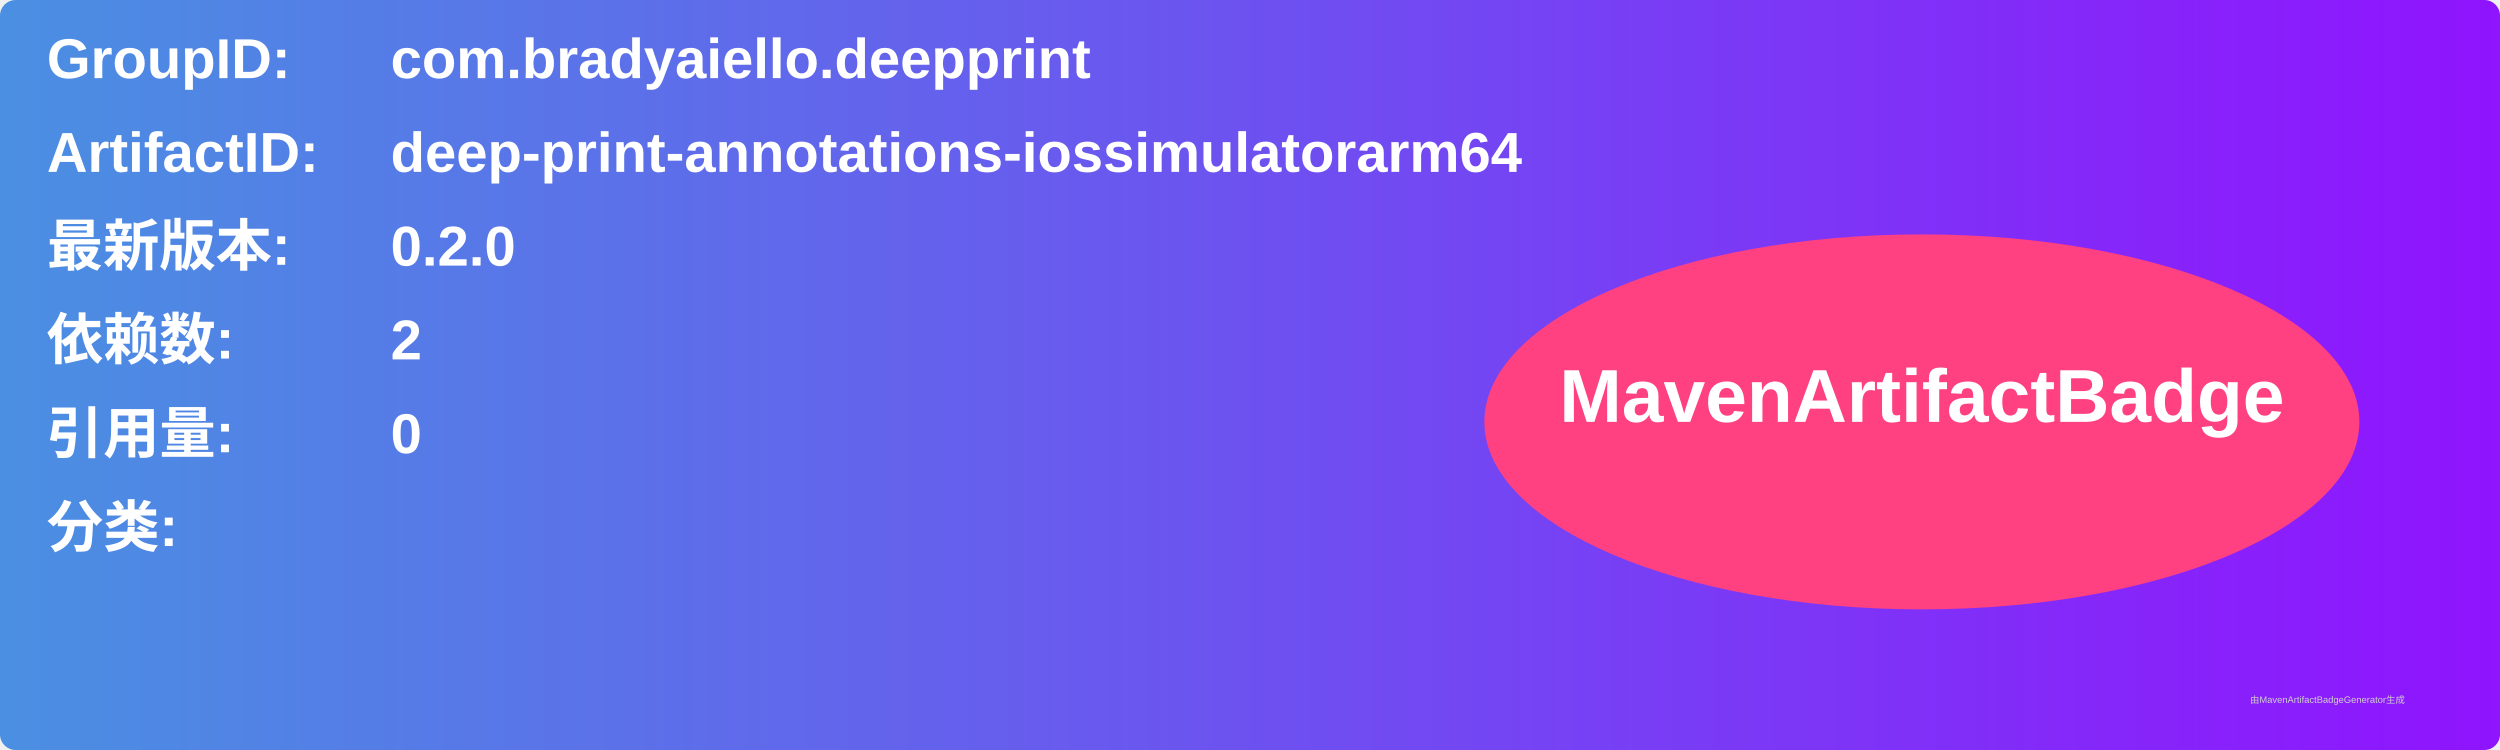
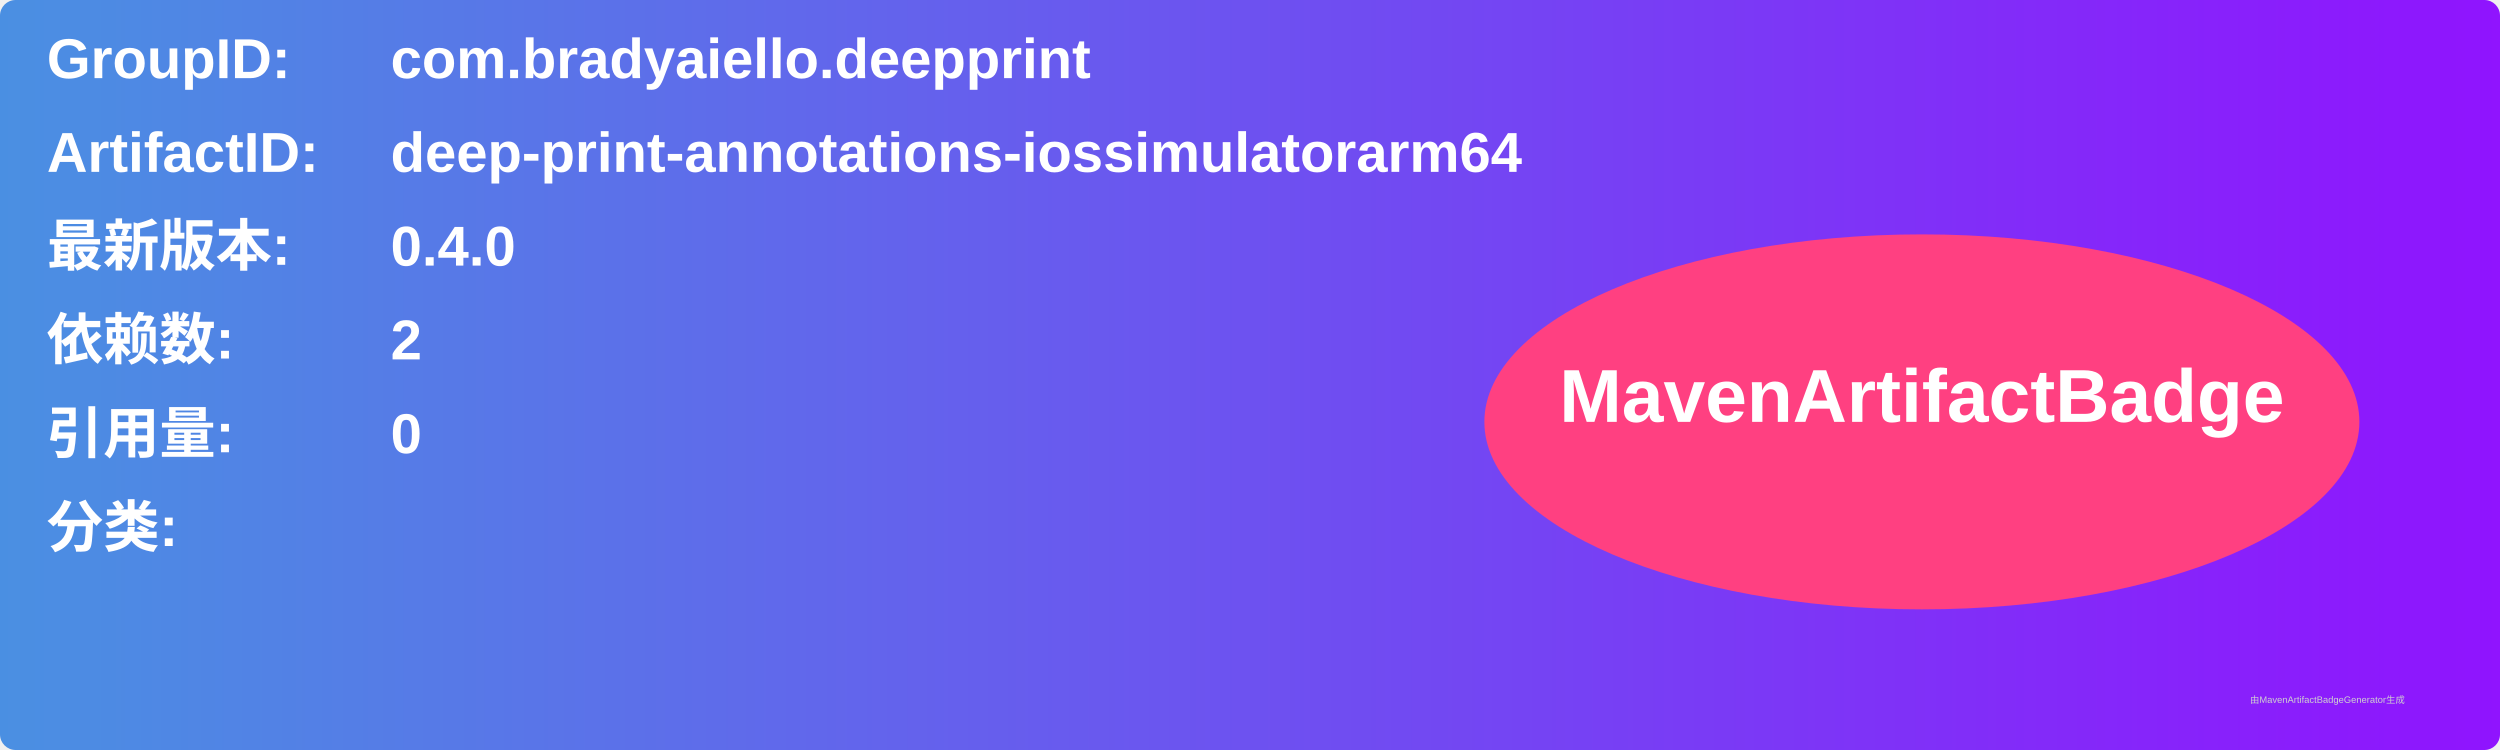
<svg xmlns="http://www.w3.org/2000/svg" width="800" height="240" viewBox="0 0 800 240">
  <linearGradient id="grad" x1="0%" y1="0%" x2="100%" y2="0%">
    <stop offset="0%" stop-color="#4a90e2" />
    <stop offset="100%" stop-color="#9013fe" />
  </linearGradient>
  <rect width="100%" height="100%" rx="5" ry="5" fill="url(#grad)" />
  <g transform="translate(15, 15)">
    <text x="0" y="10" font-family="Arial" font-size="18" fill="white" font-weight="bold" width="260">GroupID:</text>
    <text x="110" y="10" font-family="Arial" font-size="18" fill="white" font-weight="bold" width="460">com.bradyaiello.deepprint</text>
    <text x="0" y="40" font-family="Arial" font-size="18" fill="white" font-weight="bold" width="260">ArtifactID:</text>
    <text x="110" y="40" font-family="Arial" font-size="18" fill="white" font-weight="bold" width="460">deep-print-annotations-iossimulatorarm64</text>
    <text x="0" y="70" font-family="Arial" font-size="18" fill="white" font-weight="bold">最新版本:</text>
    <text x="110" y="70" font-family="Arial" font-size="18" fill="white" font-weight="bold">
-       <tspan font-weight="bold">0.2.0</tspan>
+       <tspan font-weight="bold">0.4.0</tspan>
    </text>
    <text x="0" y="100" font-family="Arial" font-size="18" fill="white" font-weight="bold">依赖数: </text>
    <text x="110" y="100" font-family="Arial" font-size="18" fill="white">
      <tspan font-weight="bold">2</tspan>
    </text>
    <text x="0" y="130" font-family="Arial" font-size="18" fill="white" font-weight="bold">引用量: </text>
    <text x="110" y="130" font-family="Arial" font-size="18" fill="white">
      <tspan font-weight="bold">0</tspan>
    </text>
    <text x="0" y="160" font-family="Arial" font-size="18" fill="white" font-weight="bold">分类:</text>
    <text x="10" y="190" font-family="Arial" font-size="10" fill="white">
      <tspan font-weight="bold" />
    </text>
    <ellipse cx="600" cy="120" rx="140" ry="60" fill="#ff4081" />
    <text x="600" y="120" text-anchor="middle" font-family="Arial" font-size="24" fill="white" font-weight="bold">MavenArtifactBadge</text>
  </g>
  <text x="720" y="225" font-family="Arial" font-size="3" fill="#d0d0d0">由MavenArtifactBadgeGenerator生成</text>
</svg>
